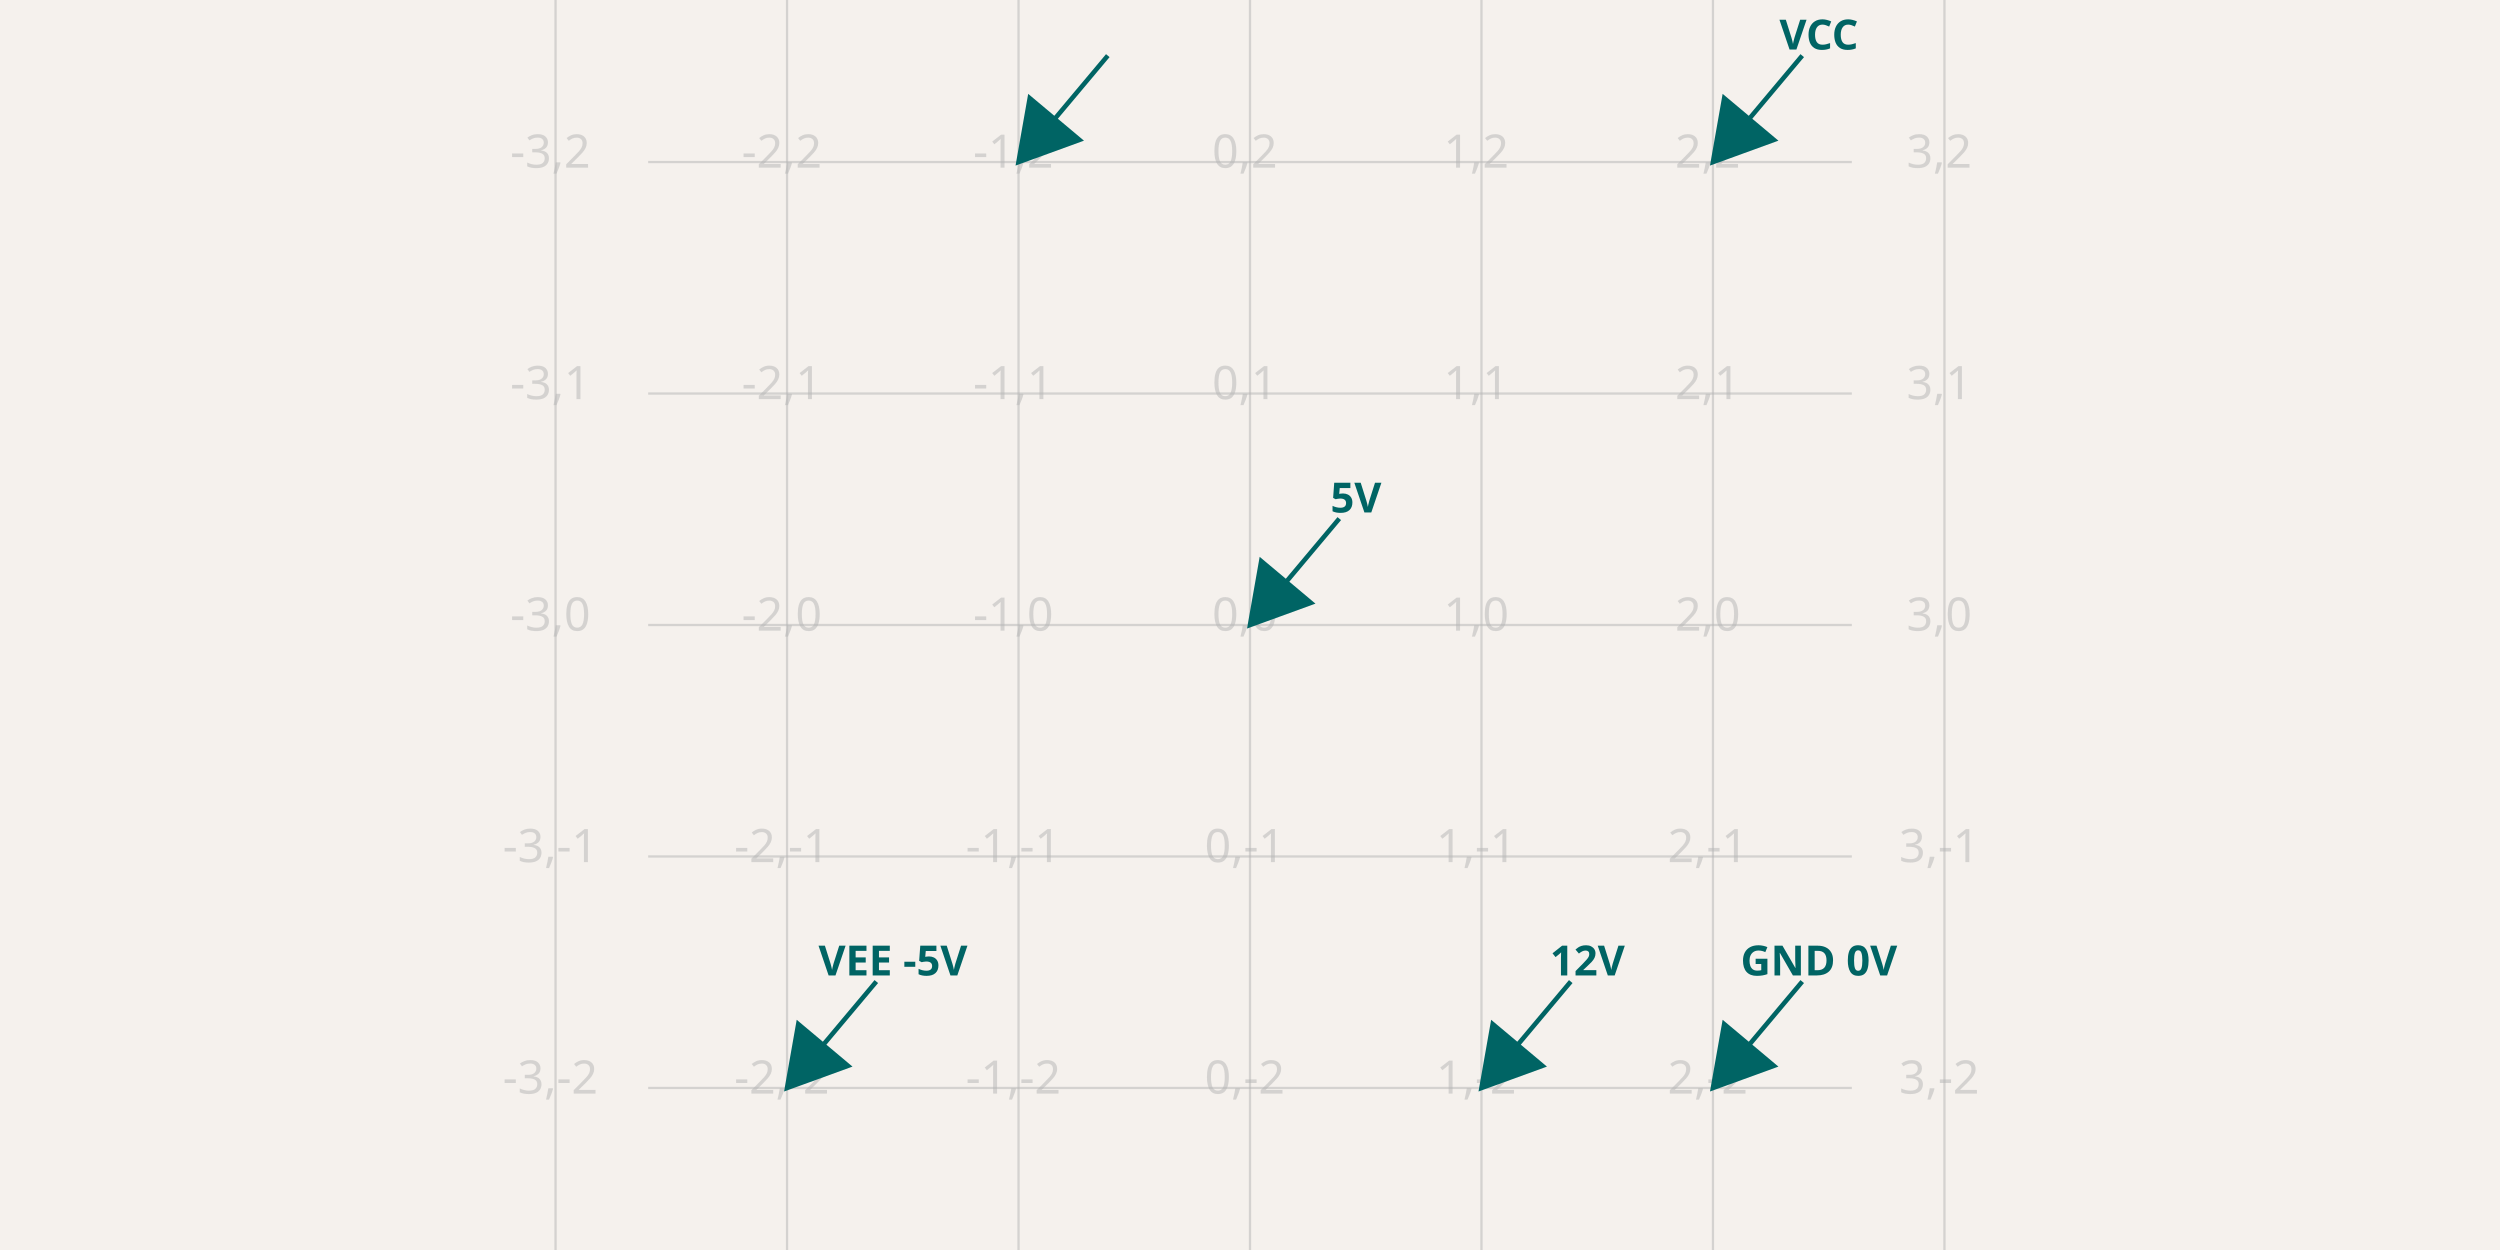
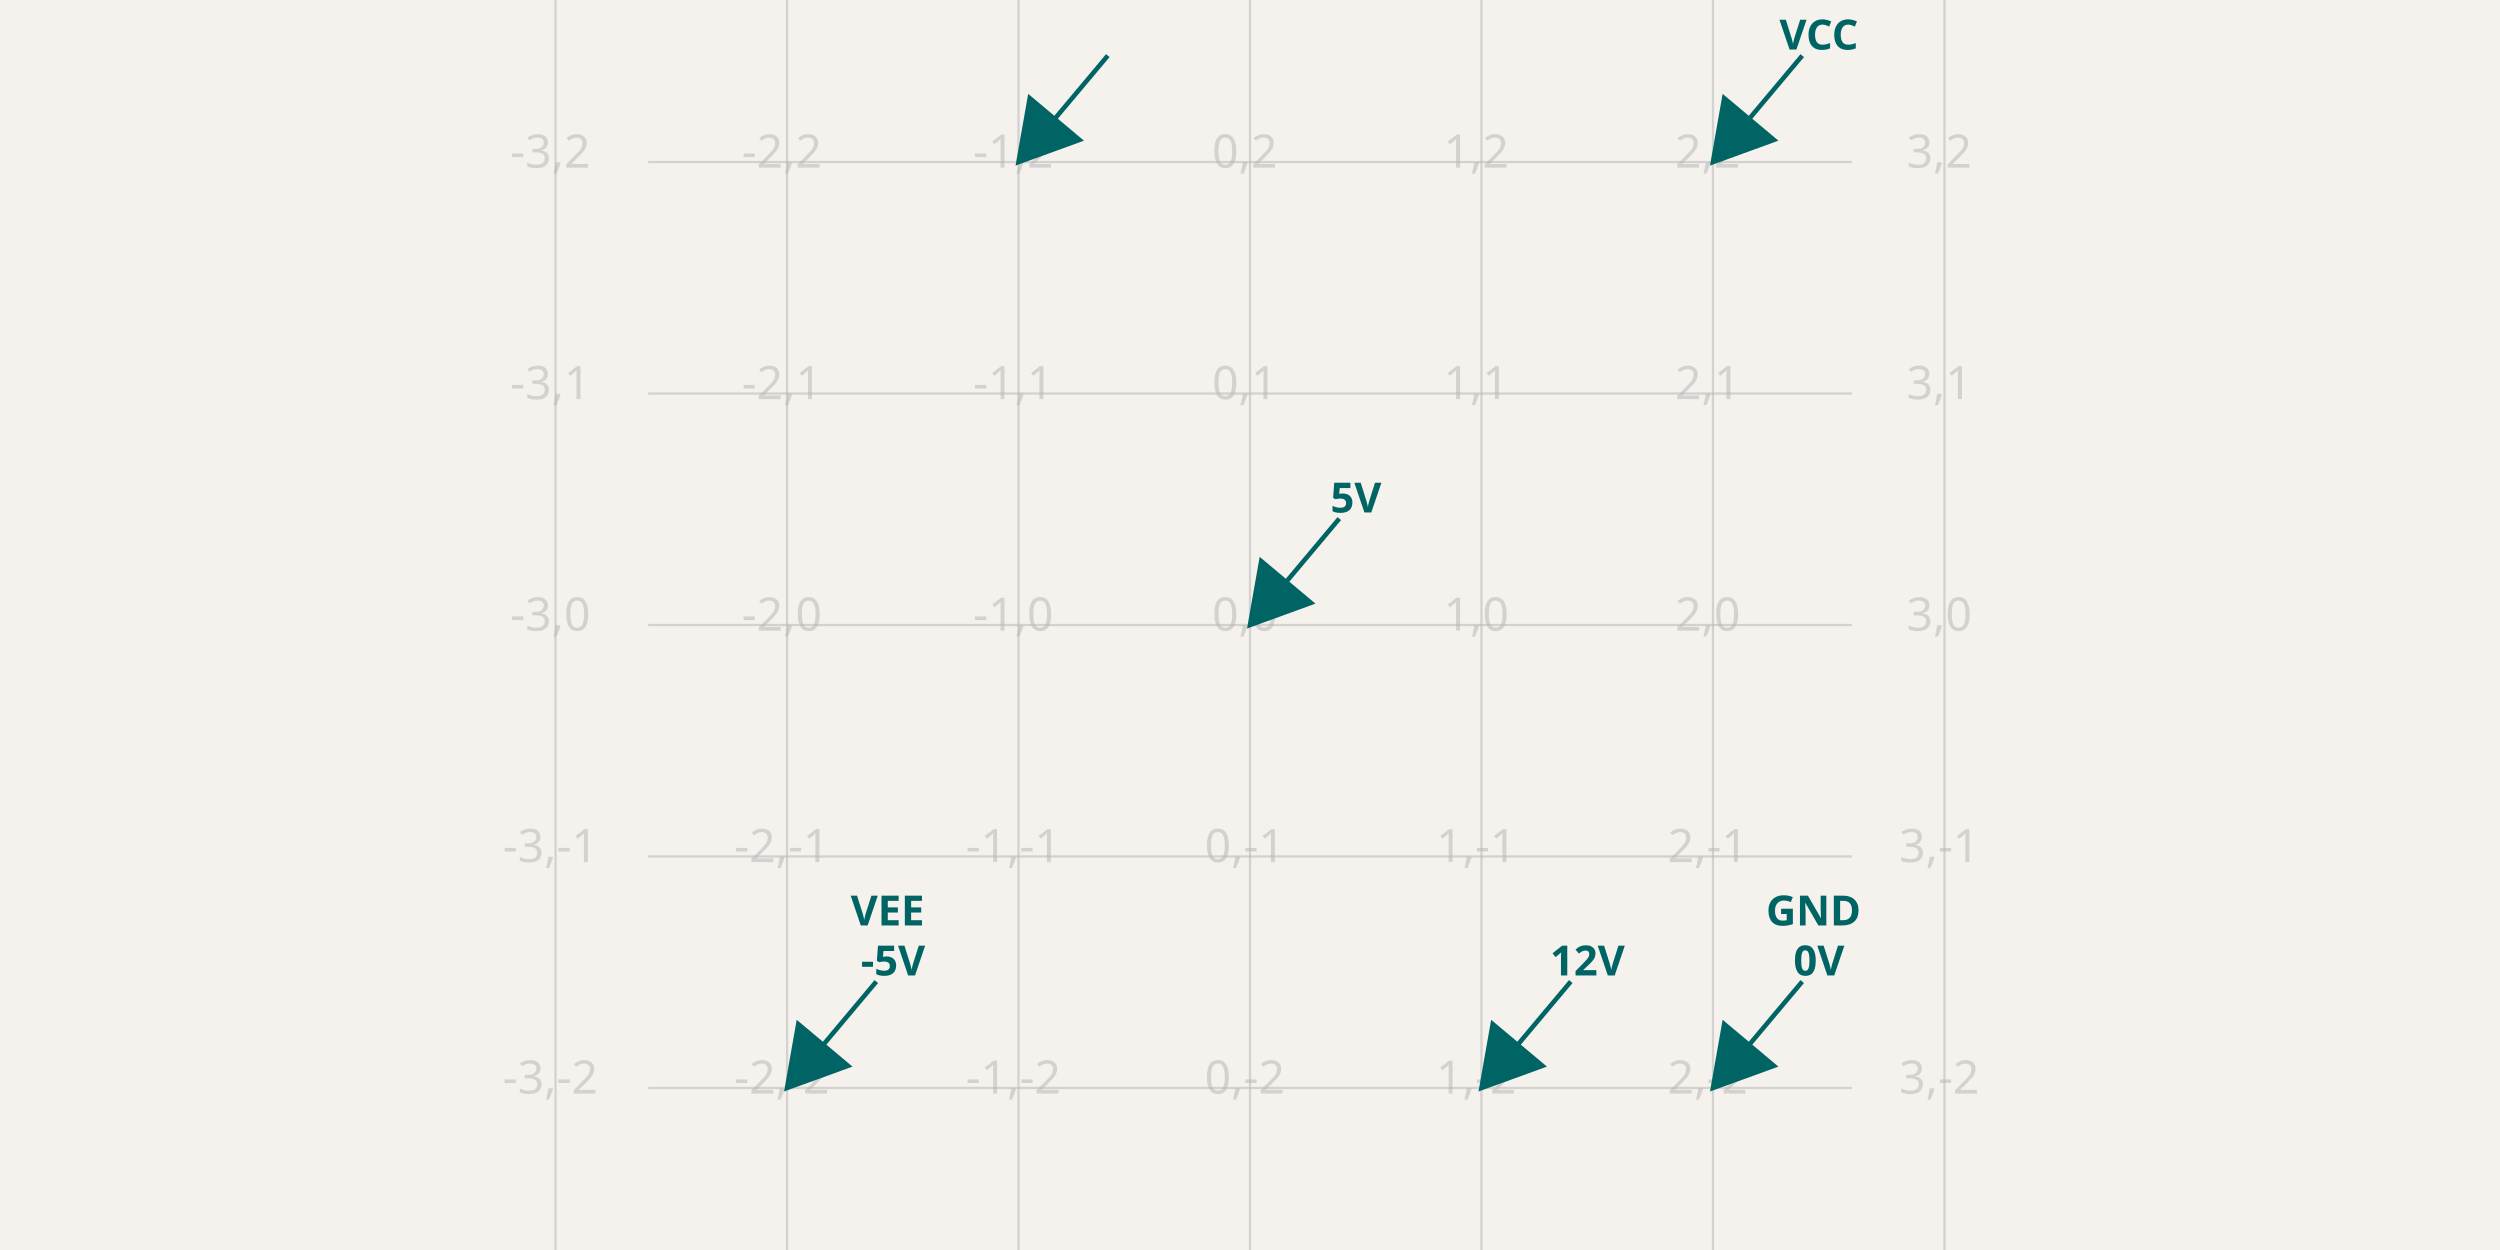
<svg xmlns="http://www.w3.org/2000/svg" width="1200" height="600" style="background-color: rgb(245, 241, 237)" data-real-to-screen-transform="matrix(111.1111111111,0,0,-111.1111111111,600,300)">
  <style>
              .boundary { fill: rgb(245, 241, 237); }
              .schematic-boundary { fill: none; stroke: #fff; }
              .component { fill: none; stroke: rgb(132, 0, 0); }
              .chip { fill: rgb(255, 255, 194); stroke: rgb(132, 0, 0); }
              .component-pin { fill: none; stroke: rgb(132, 0, 0); }
              /* Basic per-trace hover fallback */
              .trace:hover {
                filter: invert(1);
              }
              .trace:hover .trace-crossing-outline {
                opacity: 0;
              }
              .trace:hover .trace-junction {
                filter: invert(1);
              }
              /* Net-hover highlighting: when a trace or its overlays are hovered,
                 invert color for all traces (base + overlays) sharing the same
                 subcircuit connectivity key. Also hide crossing outline during hover. */
              
              .text { font-family: sans-serif; fill: rgb(0, 150, 0); }
              .pin-number { fill: rgb(169, 0, 0); }
              .port-label { fill: rgb(0, 100, 100); }
              .component-name { fill: rgb(0, 100, 100); }
            </style>
  <rect class="boundary" x="0" y="0" width="1200" height="600" />
  <g class="grid">
    <line x1="266.667" y1="600" x2="266.667" y2="2.9956481739645824e-11" stroke="rgb(181, 181, 181)" stroke-width="1.111" stroke-opacity="0.5" />
    <line x1="377.778" y1="600" x2="377.778" y2="2.9956481739645824e-11" stroke="rgb(181, 181, 181)" stroke-width="1.111" stroke-opacity="0.5" />
    <line x1="488.889" y1="600" x2="488.889" y2="2.9956481739645824e-11" stroke="rgb(181, 181, 181)" stroke-width="1.111" stroke-opacity="0.5" />
    <line x1="600" y1="600" x2="600" y2="2.9956481739645824e-11" stroke="rgb(181, 181, 181)" stroke-width="1.111" stroke-opacity="0.5" />
    <line x1="711.111" y1="600" x2="711.111" y2="2.9956481739645824e-11" stroke="rgb(181, 181, 181)" stroke-width="1.111" stroke-opacity="0.5" />
    <line x1="822.222" y1="600" x2="822.222" y2="2.9956481739645824e-11" stroke="rgb(181, 181, 181)" stroke-width="1.111" stroke-opacity="0.5" />
    <line x1="933.333" y1="600" x2="933.333" y2="2.9956481739645824e-11" stroke="rgb(181, 181, 181)" stroke-width="1.111" stroke-opacity="0.5" />
    <line x1="311.111" y1="633.333" x2="888.889" y2="633.333" stroke="rgb(181, 181, 181)" stroke-width="1.111" stroke-opacity="0.5" />
    <line x1="311.111" y1="522.222" x2="888.889" y2="522.222" stroke="rgb(181, 181, 181)" stroke-width="1.111" stroke-opacity="0.5" />
    <line x1="311.111" y1="411.111" x2="888.889" y2="411.111" stroke="rgb(181, 181, 181)" stroke-width="1.111" stroke-opacity="0.5" />
    <line x1="311.111" y1="300" x2="888.889" y2="300" stroke="rgb(181, 181, 181)" stroke-width="1.111" stroke-opacity="0.5" />
    <line x1="311.111" y1="188.889" x2="888.889" y2="188.889" stroke="rgb(181, 181, 181)" stroke-width="1.111" stroke-opacity="0.5" />
    <line x1="311.111" y1="77.778" x2="888.889" y2="77.778" stroke="rgb(181, 181, 181)" stroke-width="1.111" stroke-opacity="0.5" />
    <line x1="311.111" y1="-33.333" x2="888.889" y2="-33.333" stroke="rgb(181, 181, 181)" stroke-width="1.111" stroke-opacity="0.5" />
    <text x="264.167" y="628.333" fill="rgb(181, 181, 181)" font-size="22.222" fill-opacity="0.5" text-anchor="middle" dominant-baseline="middle" font-family="sans-serif">-3,-3</text>
    <text x="264.167" y="517.222" fill="rgb(181, 181, 181)" font-size="22.222" fill-opacity="0.5" text-anchor="middle" dominant-baseline="middle" font-family="sans-serif">-3,-2</text>
    <text x="264.167" y="406.111" fill="rgb(181, 181, 181)" font-size="22.222" fill-opacity="0.5" text-anchor="middle" dominant-baseline="middle" font-family="sans-serif">-3,-1</text>
    <text x="264.167" y="295" fill="rgb(181, 181, 181)" font-size="22.222" fill-opacity="0.5" text-anchor="middle" dominant-baseline="middle" font-family="sans-serif">-3,0</text>
    <text x="264.167" y="183.889" fill="rgb(181, 181, 181)" font-size="22.222" fill-opacity="0.5" text-anchor="middle" dominant-baseline="middle" font-family="sans-serif">-3,1</text>
    <text x="264.167" y="72.778" fill="rgb(181, 181, 181)" font-size="22.222" fill-opacity="0.5" text-anchor="middle" dominant-baseline="middle" font-family="sans-serif">-3,2</text>
    <text x="264.167" y="-38.333" fill="rgb(181, 181, 181)" font-size="22.222" fill-opacity="0.5" text-anchor="middle" dominant-baseline="middle" font-family="sans-serif">-3,3</text>
    <text x="375.278" y="628.333" fill="rgb(181, 181, 181)" font-size="22.222" fill-opacity="0.5" text-anchor="middle" dominant-baseline="middle" font-family="sans-serif">-2,-3</text>
    <text x="375.278" y="517.222" fill="rgb(181, 181, 181)" font-size="22.222" fill-opacity="0.5" text-anchor="middle" dominant-baseline="middle" font-family="sans-serif">-2,-2</text>
    <text x="375.278" y="406.111" fill="rgb(181, 181, 181)" font-size="22.222" fill-opacity="0.5" text-anchor="middle" dominant-baseline="middle" font-family="sans-serif">-2,-1</text>
    <text x="375.278" y="295" fill="rgb(181, 181, 181)" font-size="22.222" fill-opacity="0.5" text-anchor="middle" dominant-baseline="middle" font-family="sans-serif">-2,0</text>
    <text x="375.278" y="183.889" fill="rgb(181, 181, 181)" font-size="22.222" fill-opacity="0.5" text-anchor="middle" dominant-baseline="middle" font-family="sans-serif">-2,1</text>
    <text x="375.278" y="72.778" fill="rgb(181, 181, 181)" font-size="22.222" fill-opacity="0.5" text-anchor="middle" dominant-baseline="middle" font-family="sans-serif">-2,2</text>
    <text x="375.278" y="-38.333" fill="rgb(181, 181, 181)" font-size="22.222" fill-opacity="0.5" text-anchor="middle" dominant-baseline="middle" font-family="sans-serif">-2,3</text>
    <text x="486.389" y="628.333" fill="rgb(181, 181, 181)" font-size="22.222" fill-opacity="0.5" text-anchor="middle" dominant-baseline="middle" font-family="sans-serif">-1,-3</text>
    <text x="486.389" y="517.222" fill="rgb(181, 181, 181)" font-size="22.222" fill-opacity="0.5" text-anchor="middle" dominant-baseline="middle" font-family="sans-serif">-1,-2</text>
    <text x="486.389" y="406.111" fill="rgb(181, 181, 181)" font-size="22.222" fill-opacity="0.5" text-anchor="middle" dominant-baseline="middle" font-family="sans-serif">-1,-1</text>
    <text x="486.389" y="295" fill="rgb(181, 181, 181)" font-size="22.222" fill-opacity="0.5" text-anchor="middle" dominant-baseline="middle" font-family="sans-serif">-1,0</text>
    <text x="486.389" y="183.889" fill="rgb(181, 181, 181)" font-size="22.222" fill-opacity="0.5" text-anchor="middle" dominant-baseline="middle" font-family="sans-serif">-1,1</text>
    <text x="486.389" y="72.778" fill="rgb(181, 181, 181)" font-size="22.222" fill-opacity="0.5" text-anchor="middle" dominant-baseline="middle" font-family="sans-serif">-1,2</text>
    <text x="486.389" y="-38.333" fill="rgb(181, 181, 181)" font-size="22.222" fill-opacity="0.5" text-anchor="middle" dominant-baseline="middle" font-family="sans-serif">-1,3</text>
    <text x="597.5" y="628.333" fill="rgb(181, 181, 181)" font-size="22.222" fill-opacity="0.5" text-anchor="middle" dominant-baseline="middle" font-family="sans-serif">0,-3</text>
    <text x="597.5" y="517.222" fill="rgb(181, 181, 181)" font-size="22.222" fill-opacity="0.5" text-anchor="middle" dominant-baseline="middle" font-family="sans-serif">0,-2</text>
    <text x="597.5" y="406.111" fill="rgb(181, 181, 181)" font-size="22.222" fill-opacity="0.5" text-anchor="middle" dominant-baseline="middle" font-family="sans-serif">0,-1</text>
    <text x="597.5" y="295" fill="rgb(181, 181, 181)" font-size="22.222" fill-opacity="0.5" text-anchor="middle" dominant-baseline="middle" font-family="sans-serif">0,0</text>
    <text x="597.5" y="183.889" fill="rgb(181, 181, 181)" font-size="22.222" fill-opacity="0.5" text-anchor="middle" dominant-baseline="middle" font-family="sans-serif">0,1</text>
    <text x="597.5" y="72.778" fill="rgb(181, 181, 181)" font-size="22.222" fill-opacity="0.5" text-anchor="middle" dominant-baseline="middle" font-family="sans-serif">0,2</text>
    <text x="597.5" y="-38.333" fill="rgb(181, 181, 181)" font-size="22.222" fill-opacity="0.5" text-anchor="middle" dominant-baseline="middle" font-family="sans-serif">0,3</text>
    <text x="708.611" y="628.333" fill="rgb(181, 181, 181)" font-size="22.222" fill-opacity="0.5" text-anchor="middle" dominant-baseline="middle" font-family="sans-serif">1,-3</text>
    <text x="708.611" y="517.222" fill="rgb(181, 181, 181)" font-size="22.222" fill-opacity="0.5" text-anchor="middle" dominant-baseline="middle" font-family="sans-serif">1,-2</text>
    <text x="708.611" y="406.111" fill="rgb(181, 181, 181)" font-size="22.222" fill-opacity="0.5" text-anchor="middle" dominant-baseline="middle" font-family="sans-serif">1,-1</text>
    <text x="708.611" y="295" fill="rgb(181, 181, 181)" font-size="22.222" fill-opacity="0.5" text-anchor="middle" dominant-baseline="middle" font-family="sans-serif">1,0</text>
    <text x="708.611" y="183.889" fill="rgb(181, 181, 181)" font-size="22.222" fill-opacity="0.5" text-anchor="middle" dominant-baseline="middle" font-family="sans-serif">1,1</text>
    <text x="708.611" y="72.778" fill="rgb(181, 181, 181)" font-size="22.222" fill-opacity="0.5" text-anchor="middle" dominant-baseline="middle" font-family="sans-serif">1,2</text>
    <text x="708.611" y="-38.333" fill="rgb(181, 181, 181)" font-size="22.222" fill-opacity="0.5" text-anchor="middle" dominant-baseline="middle" font-family="sans-serif">1,3</text>
    <text x="819.722" y="628.333" fill="rgb(181, 181, 181)" font-size="22.222" fill-opacity="0.5" text-anchor="middle" dominant-baseline="middle" font-family="sans-serif">2,-3</text>
    <text x="819.722" y="517.222" fill="rgb(181, 181, 181)" font-size="22.222" fill-opacity="0.5" text-anchor="middle" dominant-baseline="middle" font-family="sans-serif">2,-2</text>
    <text x="819.722" y="406.111" fill="rgb(181, 181, 181)" font-size="22.222" fill-opacity="0.5" text-anchor="middle" dominant-baseline="middle" font-family="sans-serif">2,-1</text>
    <text x="819.722" y="295" fill="rgb(181, 181, 181)" font-size="22.222" fill-opacity="0.5" text-anchor="middle" dominant-baseline="middle" font-family="sans-serif">2,0</text>
    <text x="819.722" y="183.889" fill="rgb(181, 181, 181)" font-size="22.222" fill-opacity="0.5" text-anchor="middle" dominant-baseline="middle" font-family="sans-serif">2,1</text>
    <text x="819.722" y="72.778" fill="rgb(181, 181, 181)" font-size="22.222" fill-opacity="0.5" text-anchor="middle" dominant-baseline="middle" font-family="sans-serif">2,2</text>
    <text x="819.722" y="-38.333" fill="rgb(181, 181, 181)" font-size="22.222" fill-opacity="0.5" text-anchor="middle" dominant-baseline="middle" font-family="sans-serif">2,3</text>
    <text x="930.833" y="628.333" fill="rgb(181, 181, 181)" font-size="22.222" fill-opacity="0.5" text-anchor="middle" dominant-baseline="middle" font-family="sans-serif">3,-3</text>
    <text x="930.833" y="517.222" fill="rgb(181, 181, 181)" font-size="22.222" fill-opacity="0.5" text-anchor="middle" dominant-baseline="middle" font-family="sans-serif">3,-2</text>
    <text x="930.833" y="406.111" fill="rgb(181, 181, 181)" font-size="22.222" fill-opacity="0.5" text-anchor="middle" dominant-baseline="middle" font-family="sans-serif">3,-1</text>
    <text x="930.833" y="295" fill="rgb(181, 181, 181)" font-size="22.222" fill-opacity="0.5" text-anchor="middle" dominant-baseline="middle" font-family="sans-serif">3,0</text>
    <text x="930.833" y="183.889" fill="rgb(181, 181, 181)" font-size="22.222" fill-opacity="0.5" text-anchor="middle" dominant-baseline="middle" font-family="sans-serif">3,1</text>
    <text x="930.833" y="72.778" fill="rgb(181, 181, 181)" font-size="22.222" fill-opacity="0.5" text-anchor="middle" dominant-baseline="middle" font-family="sans-serif">3,2</text>
    <text x="930.833" y="-38.333" fill="rgb(181, 181, 181)" font-size="22.222" fill-opacity="0.5" text-anchor="middle" dominant-baseline="middle" font-family="sans-serif">3,3</text>
  </g>
  <path d="M 531.741,26.708 L 488.889,77.778 M 488.889,77.778 L 494.291,47.139 L 518.124,67.137 Z" stroke="rgb(0, 100, 100)" fill="rgb(0, 100, 100)" stroke-width="2.222px" />
  <text x="539.741" y="16.708" fill="rgb(0, 100, 100)" text-anchor="middle" dominant-baseline="middle" font-family="sans-serif" font-size="20px" font-weight="bold" data-schematic-voltage-probe-id="1" />
  <path d="M 642.853,248.93 L 600,300 M 600,300 L 605.402,269.362 L 629.235,289.359 Z" stroke="rgb(0, 100, 100)" fill="rgb(0, 100, 100)" stroke-width="2.222px" />
  <text x="650.853" y="238.93" fill="rgb(0, 100, 100)" text-anchor="middle" dominant-baseline="middle" font-family="sans-serif" font-size="20px" font-weight="bold" data-schematic-voltage-probe-id="2">5V</text>
  <path d="M 753.964,471.153 L 711.111,522.222 M 711.111,522.222 L 716.513,491.584 L 740.346,511.582 Z" stroke="rgb(0, 100, 100)" fill="rgb(0, 100, 100)" stroke-width="2.222px" />
  <text x="761.964" y="461.153" fill="rgb(0, 100, 100)" text-anchor="middle" dominant-baseline="middle" font-family="sans-serif" font-size="20px" font-weight="bold" data-schematic-voltage-probe-id="3">12V</text>
  <path d="M 865.075,26.708 L 822.222,77.778 M 822.222,77.778 L 827.625,47.139 L 851.457,67.137 Z" stroke="rgb(0, 100, 100)" fill="rgb(0, 100, 100)" stroke-width="2.222px" />
  <text x="873.075" y="16.708" fill="rgb(0, 100, 100)" text-anchor="middle" dominant-baseline="middle" font-family="sans-serif" font-size="20px" font-weight="bold" data-schematic-voltage-probe-id="4">VCC</text>
  <path d="M 420.63,471.153 L 377.778,522.222 M 377.778,522.222 L 383.18,491.584 L 407.013,511.582 Z" stroke="rgb(0, 100, 100)" fill="rgb(0, 100, 100)" stroke-width="2.222px" />
-   <text x="428.63" y="461.153" fill="rgb(0, 100, 100)" text-anchor="middle" dominant-baseline="middle" font-family="sans-serif" font-size="20px" font-weight="bold" data-schematic-voltage-probe-id="5">VEE -5V</text>
+   <text x="428.63" y="461.153" fill="rgb(0, 100, 100)" text-anchor="middle" dominant-baseline="middle" font-family="sans-serif" font-size="20px" font-weight="bold" data-schematic-voltage-probe-id="5">
+     <tspan x="428.63" dy="-1.2em">VEE</tspan>
+     <tspan x="428.63" dy="1.2em">-5V</tspan>
+   </text>
  <path d="M 865.075,471.153 L 822.222,522.222 M 822.222,522.222 L 827.625,491.584 L 851.457,511.582 Z" stroke="rgb(0, 100, 100)" fill="rgb(0, 100, 100)" stroke-width="2.222px" />
-   <text x="873.075" y="461.153" fill="rgb(0, 100, 100)" text-anchor="middle" dominant-baseline="middle" font-family="sans-serif" font-size="20px" font-weight="bold" data-schematic-voltage-probe-id="6">GND 0V</text>
+   <text x="873.075" y="461.153" fill="rgb(0, 100, 100)" text-anchor="middle" dominant-baseline="middle" font-family="sans-serif" font-size="20px" font-weight="bold" data-schematic-voltage-probe-id="6">
+     <tspan x="873.075" dy="-1.2em">GND</tspan>
+     <tspan x="873.075" dy="1.2em">0V</tspan>
+   </text>
</svg>
